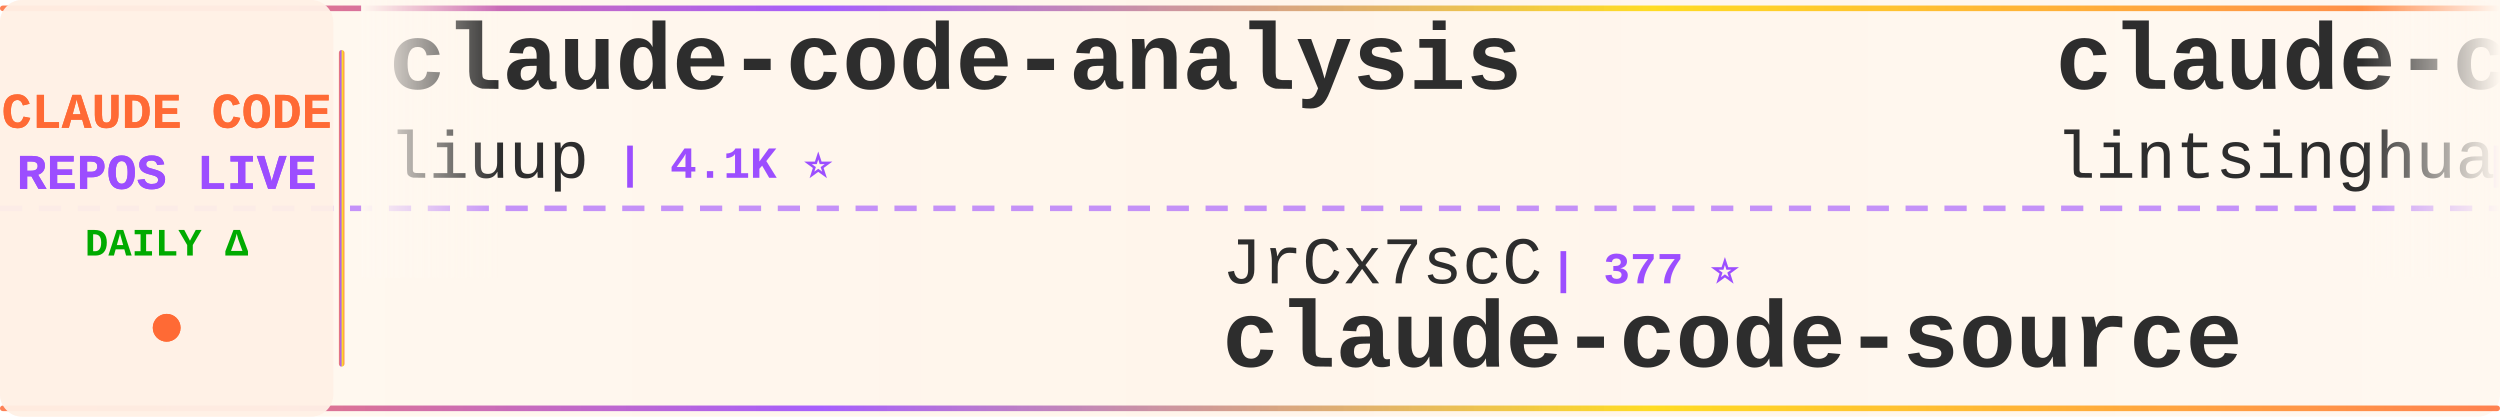
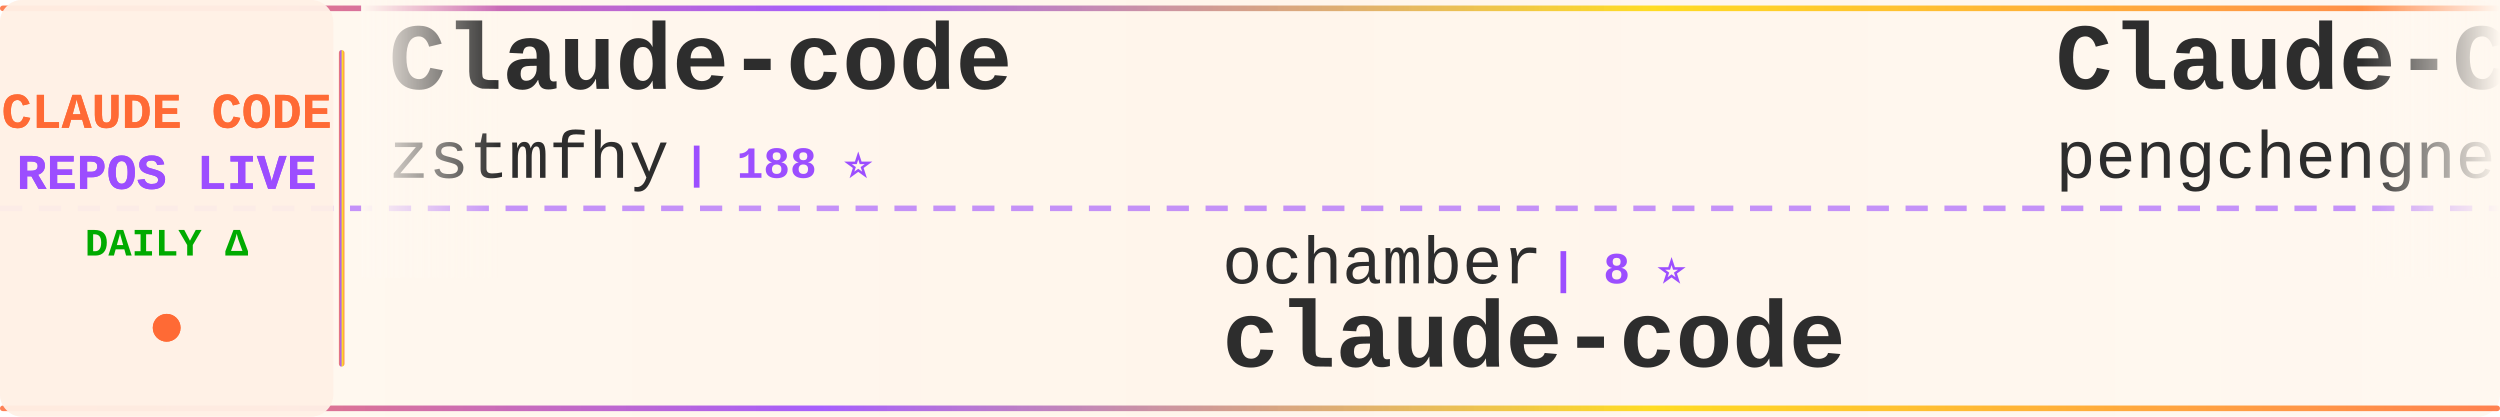
<svg xmlns="http://www.w3.org/2000/svg" width="900" height="150">
  <defs>
    <linearGradient id="tickerBg" x1="0%" y1="0%" x2="100%" y2="0%">
      <stop offset="0%" style="stop-color:#fff8f0;stop-opacity:0.98" />
      <stop offset="50%" style="stop-color:#fff5eb;stop-opacity:1" />
      <stop offset="100%" style="stop-color:#fff8f0;stop-opacity:0.98" />
    </linearGradient>
    <linearGradient id="borderGrad" x1="0%" y1="0%" x2="100%" y2="0%">
      <stop offset="0%" style="stop-color:#FF6B35;stop-opacity:0.85">
        <animate attributeName="stop-opacity" values="0.85;1;0.85" dur="2s" repeatCount="indefinite" />
      </stop>
      <stop offset="33%" style="stop-color:#9C4EFF;stop-opacity:0.9">
        <animate attributeName="stop-opacity" values="0.9;1;0.9" dur="2.2s" repeatCount="indefinite" />
      </stop>
      <stop offset="66%" style="stop-color:#FFD700;stop-opacity:0.85">
        <animate attributeName="stop-opacity" values="0.85;1;0.85" dur="1.8s" repeatCount="indefinite" />
      </stop>
      <stop offset="100%" style="stop-color:#FF6B35;stop-opacity:0.85">
        <animate attributeName="stop-opacity" values="0.85;1;0.85" dur="2s" repeatCount="indefinite" />
      </stop>
    </linearGradient>
    <filter id="textGlow">
      <feGaussianBlur stdDeviation="0.15" result="coloredBlur" />
      <feMerge>
        <feMergeNode in="coloredBlur" />
        <feMergeNode in="SourceGraphic" />
      </feMerge>
    </filter>
    <filter id="metricGlow">
      <feGaussianBlur stdDeviation="0.2" result="coloredBlur" />
      <feMerge>
        <feMergeNode in="coloredBlur" />
        <feMergeNode in="SourceGraphic" />
      </feMerge>
    </filter>
    <linearGradient id="leftFade" x1="0%" y1="0%" x2="100%" y2="0%">
      <stop offset="0%" style="stop-color:#fff8f0;stop-opacity:1" />
      <stop offset="100%" style="stop-color:#fff8f0;stop-opacity:0" />
    </linearGradient>
    <linearGradient id="rightFade" x1="0%" y1="0%" x2="100%" y2="0%">
      <stop offset="0%" style="stop-color:#fff8f0;stop-opacity:0" />
      <stop offset="100%" style="stop-color:#fff8f0;stop-opacity:1" />
    </linearGradient>
  </defs>
  <rect width="900" height="150" fill="url(#tickerBg)" rx="8" />
  <rect x="0" y="2" width="900" height="2" fill="url(#borderGrad)" rx="1" />
  <rect x="0" y="146" width="900" height="2" fill="url(#borderGrad)" rx="1" />
  <line x1="0" y1="75" x2="900" y2="75" stroke="#9C4EFF" stroke-width="2" stroke-dasharray="8 6" opacity="0.6" />
  <rect x="0" y="0" width="120" height="150" fill="#fff0e6" opacity="0.95" rx="8" />
  <text x="60" y="46" font-family="'Courier New', monospace" font-size="18" font-weight="bold" fill="#FF6B35" text-anchor="middle" filter="url(#textGlow)">
    CLAUDE CODE
  </text>
  <text x="60" y="68" font-family="'Courier New', monospace" font-size="18" font-weight="bold" fill="#9C4EFF" text-anchor="middle" filter="url(#textGlow)">
    REPOS LIVE
  </text>
  <text x="60" y="92" font-family="'Courier New', monospace" font-size="14" font-weight="bold" fill="#00aa00" text-anchor="middle">
    DAILY Δ
  </text>
  <circle cx="60" cy="118" r="5" fill="#FF6B35" filter="url(#metricGlow)">
    <animate attributeName="r" values="4;6;4" dur="1.5s" repeatCount="indefinite" />
    <animate attributeName="opacity" values="0.6;1;0.6" dur="1.5s" repeatCount="indefinite" />
  </circle>
  <rect x="122" y="18" width="2" height="114" fill="url(#borderGrad)" rx="1" />
  <clipPath id="tickerClip">
    <rect x="130" y="0" width="770" height="150" />
  </clipPath>
  <g clip-path="url(#tickerClip)">
    <g id="tickerItems">
      <animateTransform attributeName="transform" attributeType="XML" type="translate" from="0 0" to="-3000 0" dur="54s" repeatCount="indefinite" />
      <g transform="translate(0, 0)">
-         <text x="140" y="32" font-family="'Courier New', monospace" font-size="34" font-weight="bold" fill="#2d2d2d">claude-code-analysis</text>
-         <text x="140" y="64" font-family="'Courier New', monospace" font-size="24" font-weight="normal" fill="#2d2d2d" opacity="1.0">liuup</text>
-         <text x="222" y="64" font-family="'Courier New', monospace" font-size="16" font-weight="bold" fill="#9C4EFF"> | 4.1K ⭐</text>
+         <text x="140" y="32" font-family="'Courier New', monospace" font-size="34" font-weight="bold" fill="#2d2d2d">Claude-code</text>
+         <text x="140" y="64" font-family="'Courier New', monospace" font-size="24" font-weight="normal" fill="#2d2d2d" opacity="1.0">zstmfhy</text>
+         <text x="246" y="64" font-family="'Courier New', monospace" font-size="16" font-weight="bold" fill="#9C4EFF"> | 188 ⭐</text>
      </g>
      <g transform="translate(300, 0)">
-         <text x="140" y="102" font-family="'Courier New', monospace" font-size="24" font-weight="normal" fill="#2d2d2d" opacity="1.0">JrCx7scC</text>
-         <text x="258" y="102" font-family="'Courier New', monospace" font-size="16" font-weight="bold" fill="#9C4EFF"> | 377 ⭐</text>
+         <text x="140" y="102" font-family="'Courier New', monospace" font-size="24" font-weight="normal" fill="#2d2d2d" opacity="1.0">ochamber</text>
+         <text x="258" y="102" font-family="'Courier New', monospace" font-size="16" font-weight="bold" fill="#9C4EFF"> | 8 ⭐</text>
+         <text x="140" y="132" font-family="'Courier New', monospace" font-size="34" font-weight="bold" fill="#2d2d2d">claude-code</text>
+       </g>
+       <g transform="translate(600, 0)">
+         <text x="140" y="32" font-family="'Courier New', monospace" font-size="34" font-weight="bold" fill="#2d2d2d">Claude-Code</text>
+         <text x="140" y="64" font-family="'Courier New', monospace" font-size="24" font-weight="normal" fill="#2d2d2d" opacity="1.0">pengchengneo</text>
+         <text x="306" y="64" font-family="'Courier New', monospace" font-size="16" font-weight="bold" fill="#9C4EFF"> | 1.8K ⭐</text>
+       </g>
+       <g transform="translate(900, 0)">
+         <text x="140" y="102" font-family="'Courier New', monospace" font-size="24" font-weight="normal" fill="#2d2d2d" opacity="1.0">ding113</text>
+         <text x="246" y="102" font-family="'Courier New', monospace" font-size="16" font-weight="bold" fill="#9C4EFF"> | 3.4K ⭐</text>
+         <text x="140" y="132" font-family="'Courier New', monospace" font-size="34" font-weight="bold" fill="#2d2d2d">claude-code-hub</text>
+       </g>
+       <g transform="translate(1200, 0)">
+         <text x="140" y="32" font-family="'Courier New', monospace" font-size="34" font-weight="bold" fill="#2d2d2d">claude-code-hooks-master...</text>
+         <text x="140" y="64" font-family="'Courier New', monospace" font-size="24" font-weight="normal" fill="#2d2d2d" opacity="1.0">disler</text>
+         <text x="234" y="64" font-family="'Courier New', monospace" font-size="16" font-weight="bold" fill="#9C4EFF"> | 4.0K ⭐ +2</text>
+       </g>
+       <g transform="translate(1500, 0)">
+         <text x="140" y="102" font-family="'Courier New', monospace" font-size="24" font-weight="normal" fill="#2d2d2d" opacity="1.0">tanbiralam</text>
+         <text x="282" y="102" font-family="'Courier New', monospace" font-size="16" font-weight="bold" fill="#9C4EFF"> | 2.4K ⭐ +1</text>
+         <text x="140" y="132" font-family="'Courier New', monospace" font-size="34" font-weight="bold" fill="#2d2d2d">claude-code</text>
+       </g>
+       <g transform="translate(1800, 0)">
+         <text x="140" y="32" font-family="'Courier New', monospace" font-size="34" font-weight="bold" fill="#2d2d2d">claude-coder</text>
+         <text x="140" y="64" font-family="'Courier New', monospace" font-size="24" font-weight="normal" fill="#2d2d2d" opacity="1.0">kodu-ai</text>
+         <text x="246" y="64" font-family="'Courier New', monospace" font-size="16" font-weight="bold" fill="#9C4EFF"> | 5.2K ⭐</text>
+       </g>
+       <g transform="translate(2100, 0)">
+         <text x="140" y="102" font-family="'Courier New', monospace" font-size="24" font-weight="normal" fill="#2d2d2d" opacity="1.0">ChinaSiro</text>
+         <text x="270" y="102" font-family="'Courier New', monospace" font-size="16" font-weight="bold" fill="#9C4EFF"> | 9.8K ⭐</text>
+         <text x="140" y="132" font-family="'Courier New', monospace" font-size="34" font-weight="bold" fill="#2d2d2d">claude-code-sourcemap</text>
+       </g>
+       <g transform="translate(2400, 0)">
+         <text x="140" y="32" font-family="'Courier New', monospace" font-size="34" font-weight="bold" fill="#2d2d2d">how-claude-code-works</text>
+         <text x="140" y="64" font-family="'Courier New', monospace" font-size="24" font-weight="normal" fill="#2d2d2d" opacity="1.0">Windy3f3f3f3f</text>
+         <text x="318" y="64" font-family="'Courier New', monospace" font-size="16" font-weight="bold" fill="#9C4EFF"> | 3.8K ⭐ +2</text>
+       </g>
+       <g transform="translate(2700, 0)">
+         <text x="140" y="102" font-family="'Courier New', monospace" font-size="24" font-weight="normal" fill="#2d2d2d" opacity="1.0">AprilNEA</text>
+         <text x="258" y="102" font-family="'Courier New', monospace" font-size="16" font-weight="bold" fill="#9C4EFF"> | 393 ⭐</text>
        <text x="140" y="132" font-family="'Courier New', monospace" font-size="34" font-weight="bold" fill="#2d2d2d">claude-code-source</text>
      </g>
-       <g transform="translate(600, 0)">
-         <text x="140" y="32" font-family="'Courier New', monospace" font-size="34" font-weight="bold" fill="#2d2d2d">claude-code-book</text>
-         <text x="140" y="64" font-family="'Courier New', monospace" font-size="24" font-weight="normal" fill="#2d2d2d" opacity="1.0">lintsinghua</text>
-         <text x="294" y="64" font-family="'Courier New', monospace" font-size="16" font-weight="bold" fill="#9C4EFF"> | 4.4K ⭐</text>
+       <g transform="translate(3000, 0)">
+         <text x="140" y="32" font-family="'Courier New', monospace" font-size="34" font-weight="bold" fill="#2d2d2d">Claude-code</text>
+         <text x="140" y="64" font-family="'Courier New', monospace" font-size="24" font-weight="normal" fill="#2d2d2d" opacity="1.0">zstmfhy</text>
+         <text x="246" y="64" font-family="'Courier New', monospace" font-size="16" font-weight="bold" fill="#9C4EFF"> | 188 ⭐</text>
      </g>
-       <g transform="translate(900, 0)">
-         <text x="140" y="102" font-family="'Courier New', monospace" font-size="24" font-weight="normal" fill="#2d2d2d" opacity="1.0">Chachamaru127</text>
-         <text x="318" y="102" font-family="'Courier New', monospace" font-size="16" font-weight="bold" fill="#9C4EFF"> | 3.2K ⭐ +1</text>
-         <text x="140" y="132" font-family="'Courier New', monospace" font-size="34" font-weight="bold" fill="#2d2d2d">claude-code-harness</text>
-       </g>
-       <g transform="translate(1200, 0)">
-         <text x="140" y="32" font-family="'Courier New', monospace" font-size="34" font-weight="bold" fill="#2d2d2d">claude-code-system-promp...</text>
-         <text x="140" y="64" font-family="'Courier New', monospace" font-size="24" font-weight="normal" fill="#2d2d2d" opacity="1.0">Piebald-AI</text>
-         <text x="282" y="64" font-family="'Courier New', monospace" font-size="16" font-weight="bold" fill="#9C4EFF"> | 13.2K ⭐ +2</text>
-       </g>
-       <g transform="translate(1500, 0)">
-         <text x="140" y="102" font-family="'Courier New', monospace" font-size="24" font-weight="normal" fill="#2d2d2d" opacity="1.0">luyao618</text>
-         <text x="258" y="102" font-family="'Courier New', monospace" font-size="16" font-weight="bold" fill="#9C4EFF"> | 1.7K ⭐</text>
-         <text x="140" y="132" font-family="'Courier New', monospace" font-size="34" font-weight="bold" fill="#2d2d2d">Claude-Code-Source-Study</text>
-       </g>
-       <g transform="translate(1800, 0)">
-         <text x="140" y="32" font-family="'Courier New', monospace" font-size="34" font-weight="bold" fill="#2d2d2d">awesome-claude-code-tool...</text>
-         <text x="140" y="64" font-family="'Courier New', monospace" font-size="24" font-weight="normal" fill="#2d2d2d" opacity="1.0">rohitg00</text>
-         <text x="258" y="64" font-family="'Courier New', monospace" font-size="16" font-weight="bold" fill="#9C4EFF"> | 2.8K ⭐</text>
-       </g>
-       <g transform="translate(2100, 0)">
-         <text x="140" y="102" font-family="'Courier New', monospace" font-size="24" font-weight="normal" fill="#2d2d2d" opacity="1.0">lowcortisolprogrammer</text>
-         <text x="414" y="102" font-family="'Courier New', monospace" font-size="16" font-weight="bold" fill="#9C4EFF"> | 170 ⭐</text>
+       <g transform="translate(3300, 0)">
+         <text x="140" y="102" font-family="'Courier New', monospace" font-size="24" font-weight="normal" fill="#2d2d2d" opacity="1.0">ochamber</text>
+         <text x="258" y="102" font-family="'Courier New', monospace" font-size="16" font-weight="bold" fill="#9C4EFF"> | 8 ⭐</text>
        <text x="140" y="132" font-family="'Courier New', monospace" font-size="34" font-weight="bold" fill="#2d2d2d">claude-code</text>
      </g>
-       <g transform="translate(2400, 0)">
-         <text x="140" y="32" font-family="'Courier New', monospace" font-size="34" font-weight="bold" fill="#2d2d2d">claude-code-rust</text>
-         <text x="140" y="64" font-family="'Courier New', monospace" font-size="24" font-weight="normal" fill="#2d2d2d" opacity="1.0">lorryjovens-hub</text>
-         <text x="342" y="64" font-family="'Courier New', monospace" font-size="16" font-weight="bold" fill="#9C4EFF"> | 1.7K ⭐</text>
-       </g>
-       <g transform="translate(2700, 0)">
-         <text x="140" y="102" font-family="'Courier New', monospace" font-size="24" font-weight="normal" fill="#2d2d2d" opacity="1.0">LING71671</text>
-         <text x="270" y="102" font-family="'Courier New', monospace" font-size="16" font-weight="bold" fill="#9C4EFF"> | 988 ⭐</text>
-         <text x="140" y="132" font-family="'Courier New', monospace" font-size="34" font-weight="bold" fill="#2d2d2d">Open-ClaudeCode</text>
-       </g>
-       <g transform="translate(3000, 0)">
-         <text x="140" y="32" font-family="'Courier New', monospace" font-size="34" font-weight="bold" fill="#2d2d2d">claude-code-analysis</text>
-         <text x="140" y="64" font-family="'Courier New', monospace" font-size="24" font-weight="normal" fill="#2d2d2d" opacity="1.0">liuup</text>
-         <text x="222" y="64" font-family="'Courier New', monospace" font-size="16" font-weight="bold" fill="#9C4EFF"> | 4.1K ⭐</text>
-       </g>
-       <g transform="translate(3300, 0)">
-         <text x="140" y="102" font-family="'Courier New', monospace" font-size="24" font-weight="normal" fill="#2d2d2d" opacity="1.0">JrCx7scC</text>
-         <text x="258" y="102" font-family="'Courier New', monospace" font-size="16" font-weight="bold" fill="#9C4EFF"> | 377 ⭐</text>
-         <text x="140" y="132" font-family="'Courier New', monospace" font-size="34" font-weight="bold" fill="#2d2d2d">claude-code-source</text>
-       </g>
      <g transform="translate(3600, 0)">
-         <text x="140" y="32" font-family="'Courier New', monospace" font-size="34" font-weight="bold" fill="#2d2d2d">claude-code-book</text>
-         <text x="140" y="64" font-family="'Courier New', monospace" font-size="24" font-weight="normal" fill="#2d2d2d" opacity="1.0">lintsinghua</text>
-         <text x="294" y="64" font-family="'Courier New', monospace" font-size="16" font-weight="bold" fill="#9C4EFF"> | 4.4K ⭐</text>
+         <text x="140" y="32" font-family="'Courier New', monospace" font-size="34" font-weight="bold" fill="#2d2d2d">Claude-Code</text>
+         <text x="140" y="64" font-family="'Courier New', monospace" font-size="24" font-weight="normal" fill="#2d2d2d" opacity="1.0">pengchengneo</text>
+         <text x="306" y="64" font-family="'Courier New', monospace" font-size="16" font-weight="bold" fill="#9C4EFF"> | 1.8K ⭐</text>
      </g>
      <g transform="translate(3900, 0)">
-         <text x="140" y="102" font-family="'Courier New', monospace" font-size="24" font-weight="normal" fill="#2d2d2d" opacity="1.0">Chachamaru127</text>
-         <text x="318" y="102" font-family="'Courier New', monospace" font-size="16" font-weight="bold" fill="#9C4EFF"> | 3.2K ⭐ +1</text>
-         <text x="140" y="132" font-family="'Courier New', monospace" font-size="34" font-weight="bold" fill="#2d2d2d">claude-code-harness</text>
+         <text x="140" y="102" font-family="'Courier New', monospace" font-size="24" font-weight="normal" fill="#2d2d2d" opacity="1.0">ding113</text>
+         <text x="246" y="102" font-family="'Courier New', monospace" font-size="16" font-weight="bold" fill="#9C4EFF"> | 3.4K ⭐</text>
+         <text x="140" y="132" font-family="'Courier New', monospace" font-size="34" font-weight="bold" fill="#2d2d2d">claude-code-hub</text>
      </g>
    </g>
  </g>
  <rect x="130" y="0" width="50" height="100" fill="url(#leftFade)" />
  <rect x="850" y="0" width="50" height="100" fill="url(#rightFade)" />
</svg>
